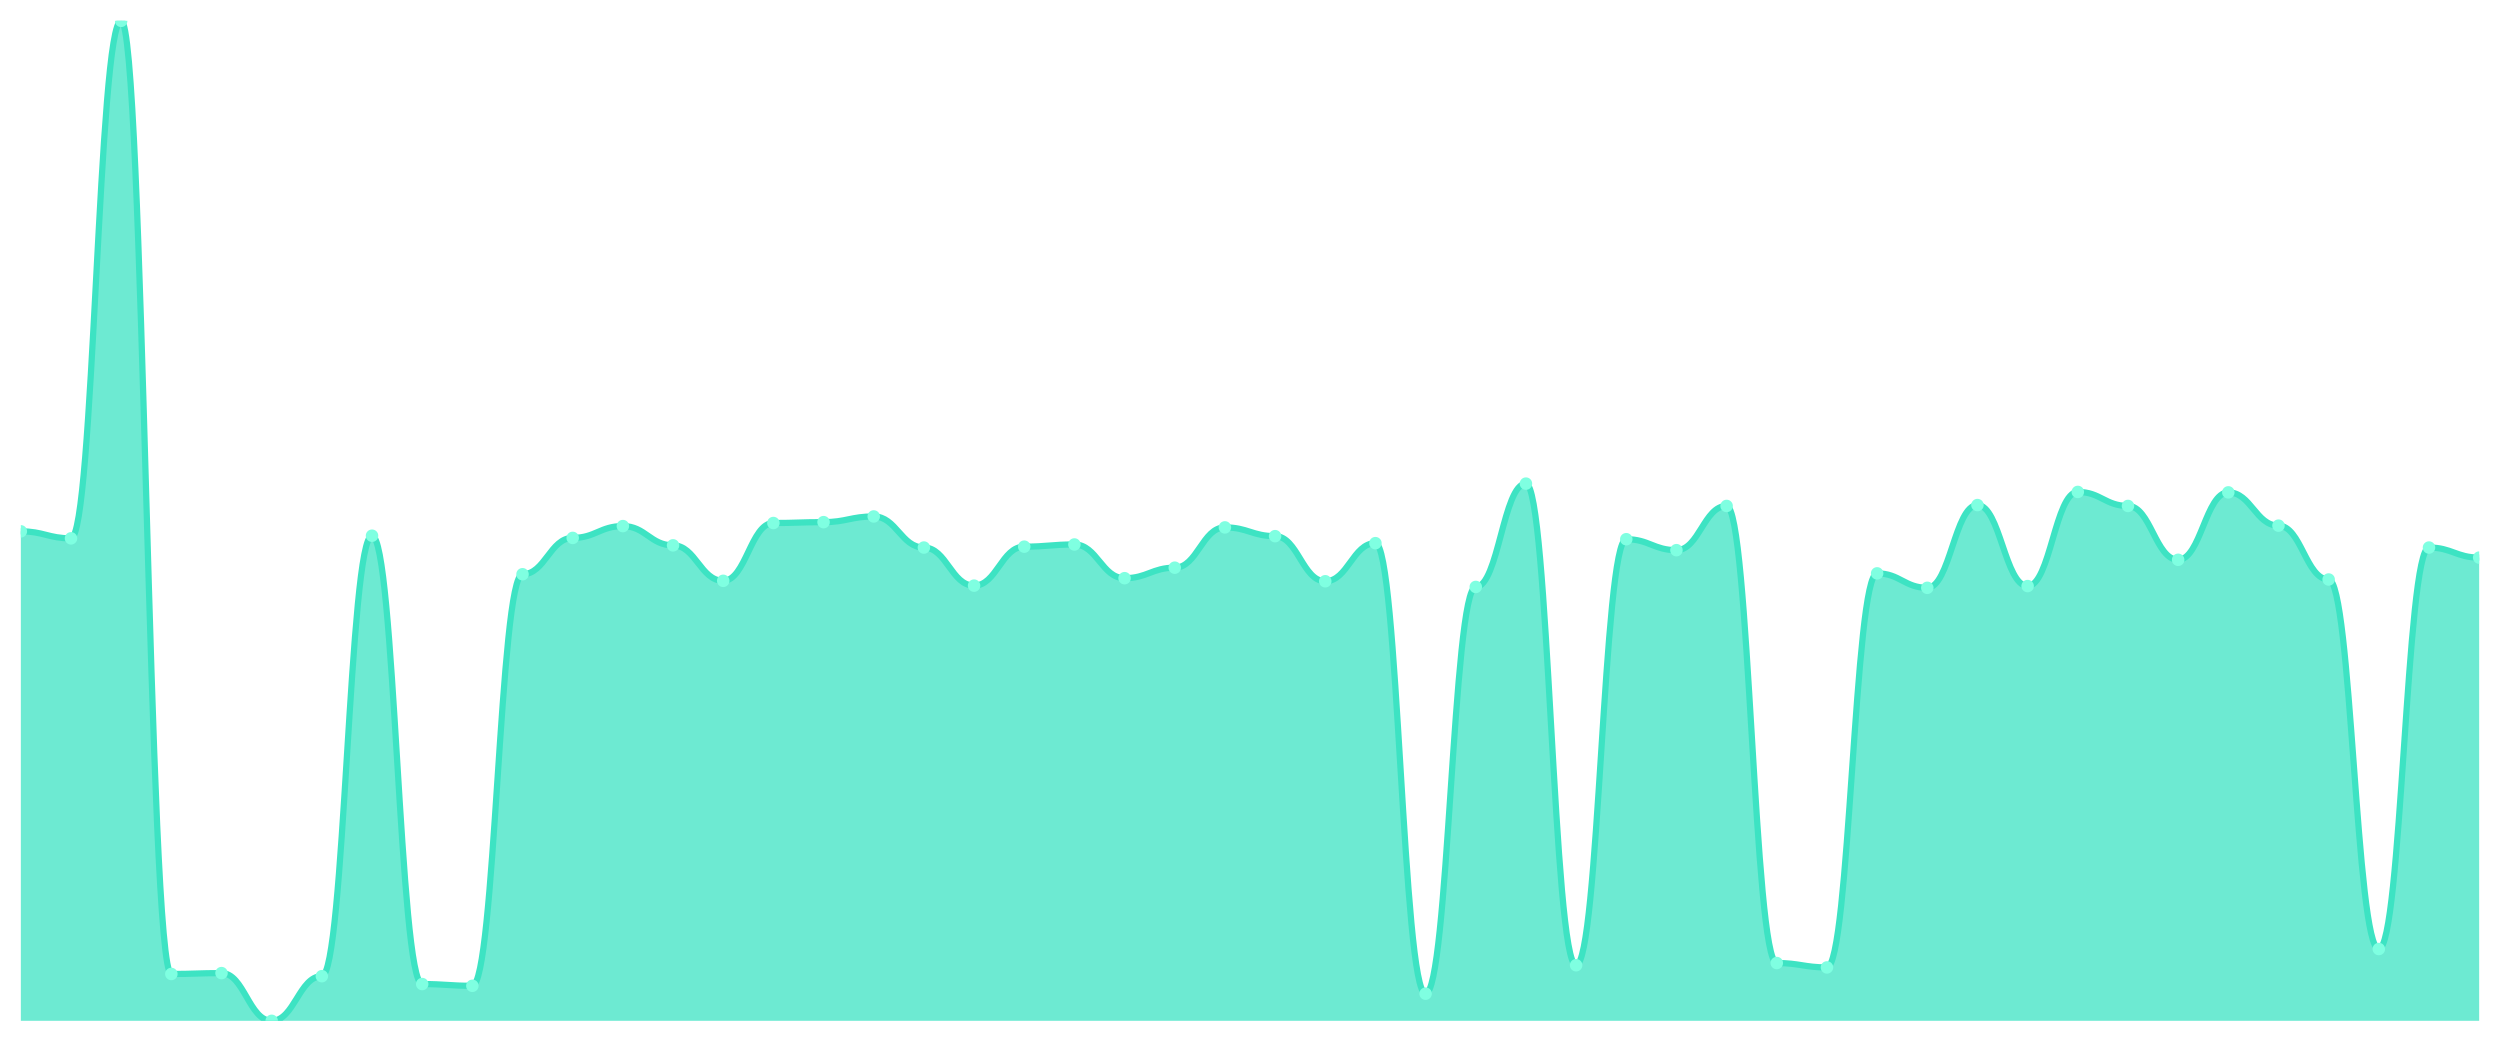
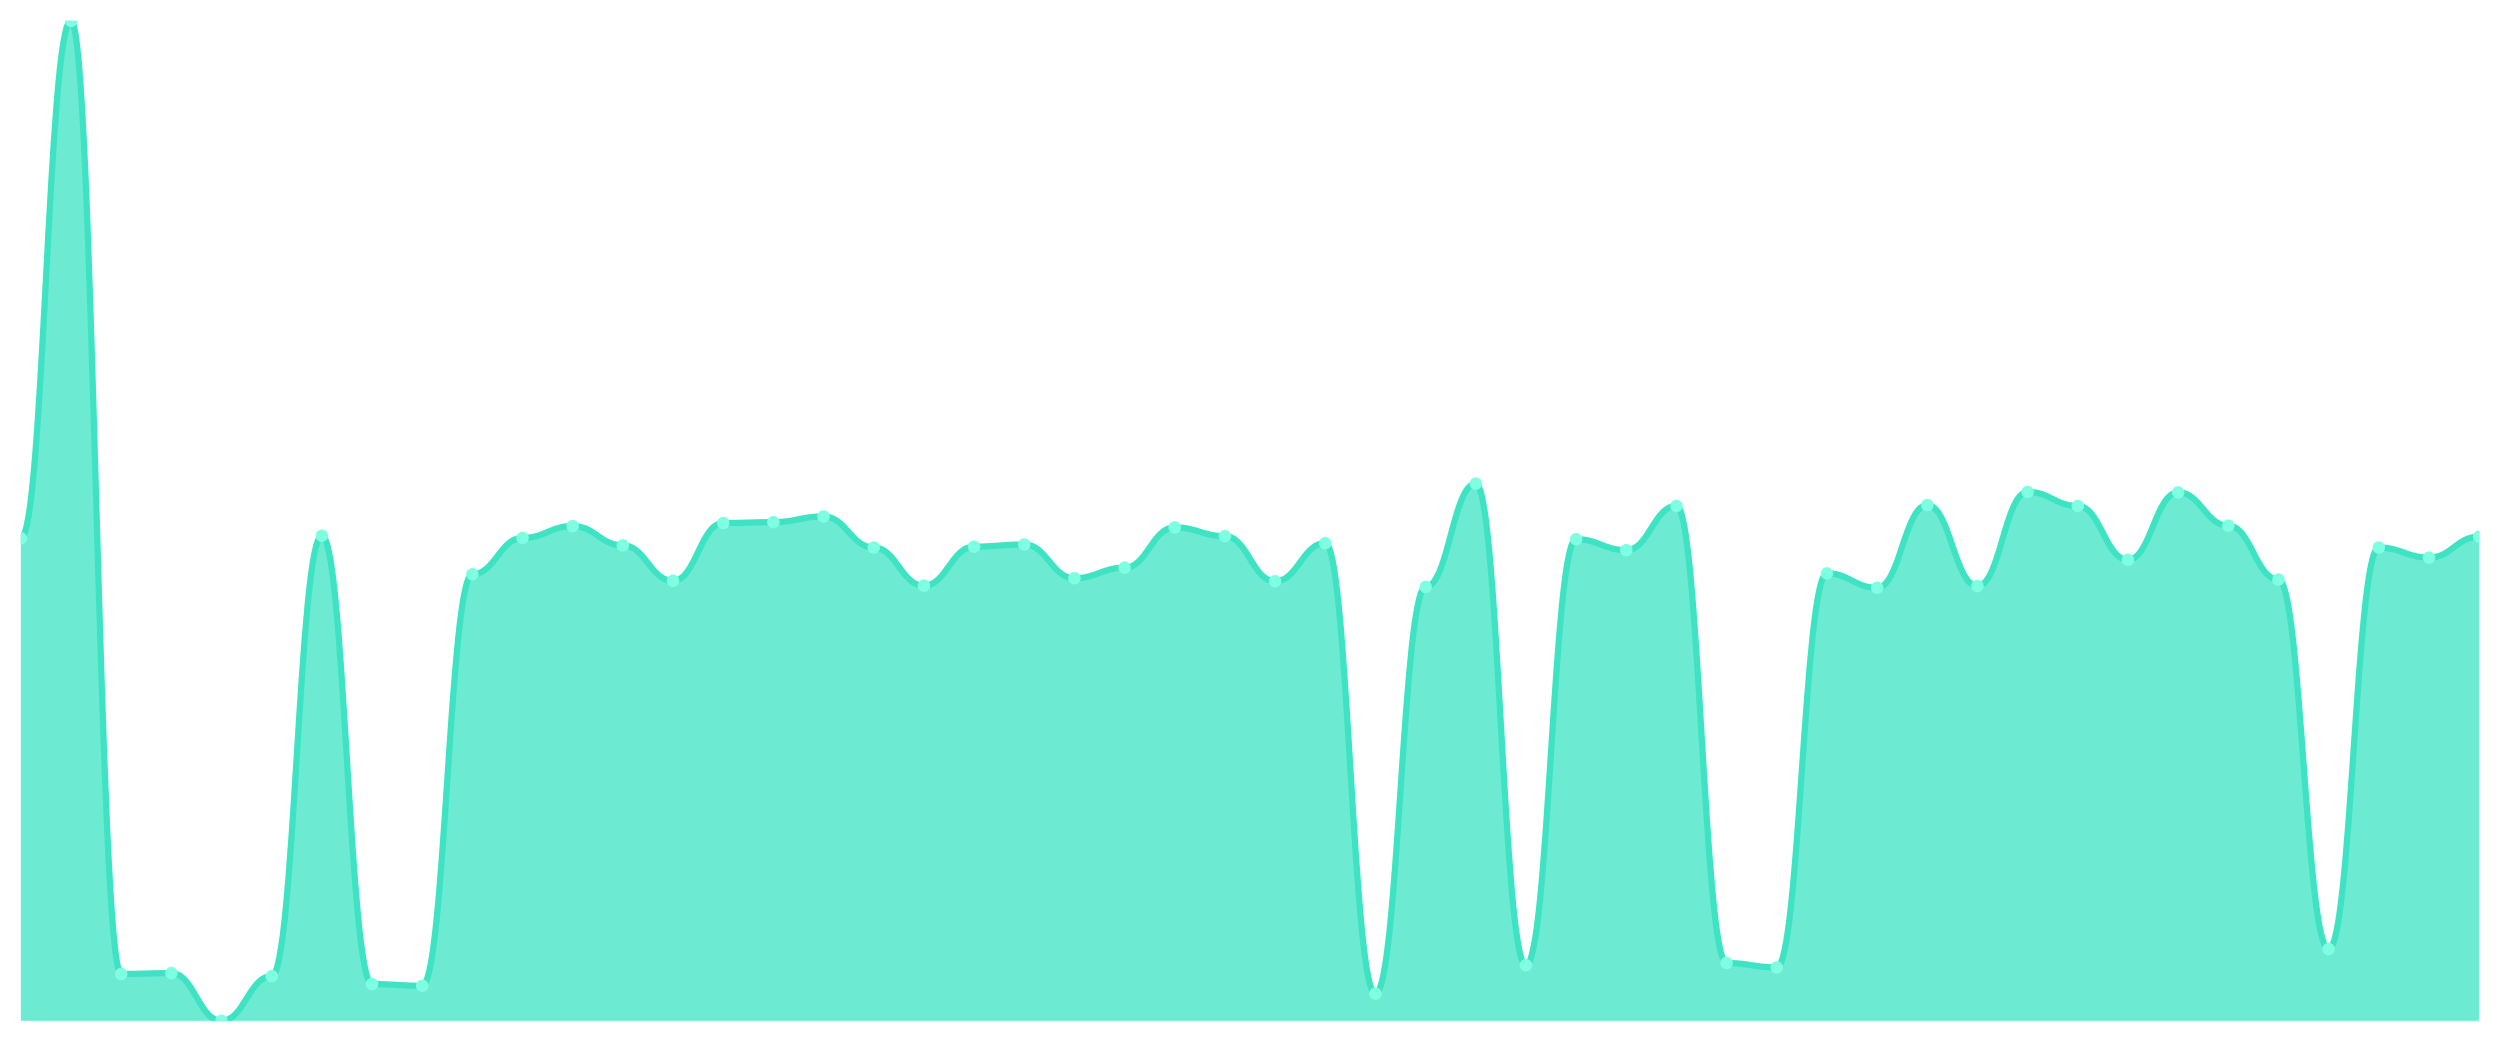
<svg xmlns="http://www.w3.org/2000/svg" viewBox="0 0 1200 500" width="1200" height="500">
  <defs>
    <clipPath id="c">
      <rect x="10" y="10" width="1180" height="480" />
    </clipPath>
  </defs>
  <rect width="1200" height="500" fill="none" />
  <g clip-path="url(#c)">
-     <path d="M 10,490 L 10,255.044 C 20.837,255.044 23.245,258.406 34.082,258.406 C 44.918,258.406 47.327,10 58.163,10 C 69,10 71.408,467.513 82.245,467.513 C 93.082,467.513 95.49,467.093 106.327,467.093 C 117.163,467.093 119.571,490 130.408,490 C 141.245,490 143.653,468.564 154.49,468.564 C 165.327,468.564 167.735,257.145 178.571,257.145 C 189.408,257.145 191.816,472.347 202.653,472.347 C 213.49,472.347 215.898,473.187 226.735,473.187 C 237.571,473.187 239.98,275.639 250.816,275.639 C 261.653,275.639 264.061,258.196 274.898,258.196 C 285.735,258.196 288.143,252.522 298.98,252.522 C 309.816,252.522 312.224,261.769 323.061,261.769 C 333.898,261.769 336.306,278.792 347.143,278.792 C 357.98,278.792 360.388,251.051 371.224,251.051 C 382.061,251.051 384.469,250.63 395.306,250.63 C 406.143,250.63 408.551,247.898 419.388,247.898 C 430.224,247.898 432.633,262.82 443.469,262.82 C 454.306,262.82 456.714,281.103 467.551,281.103 C 478.388,281.103 480.796,262.399 491.633,262.399 C 502.469,262.399 504.878,261.349 515.714,261.349 C 526.551,261.349 528.959,277.531 539.796,277.531 C 550.633,277.531 553.041,272.487 563.878,272.487 C 574.714,272.487 577.122,253.152 587.959,253.152 C 598.796,253.152 601.204,257.356 612.041,257.356 C 622.878,257.356 625.286,279.002 636.122,279.002 C 646.959,279.002 649.367,260.718 660.204,260.718 C 671.041,260.718 673.449,476.97 684.286,476.97 C 695.122,476.97 697.531,281.734 708.367,281.734 C 719.204,281.734 721.612,232.137 732.449,232.137 C 743.286,232.137 745.694,463.31 756.531,463.31 C 767.367,463.31 769.776,258.827 780.612,258.827 C 791.449,258.827 793.857,264.081 804.694,264.081 C 815.531,264.081 817.939,242.855 828.776,242.855 C 839.612,242.855 842.02,462.259 852.857,462.259 C 863.694,462.259 866.102,464.361 876.939,464.361 C 887.776,464.361 890.184,275.219 901.02,275.219 C 911.857,275.219 914.265,282.154 925.102,282.154 C 935.939,282.154 938.347,242.434 949.184,242.434 C 960.02,242.434 962.429,281.313 973.265,281.313 C 984.102,281.313 986.51,236.13 997.347,236.13 C 1008.184,236.13 1010.592,242.855 1021.429,242.855 C 1032.265,242.855 1034.673,268.704 1045.51,268.704 C 1056.347,268.704 1058.755,236.34 1069.592,236.34 C 1080.429,236.34 1082.837,252.312 1093.673,252.312 C 1104.51,252.312 1106.918,278.161 1117.755,278.161 C 1128.592,278.161 1131,455.534 1141.837,455.534 C 1152.673,455.534 1155.082,262.82 1165.918,262.82 C 1176.755,262.82 1179.163,267.653 1190,267.653 L 1190,490 Z" fill="rgba(61,227,195,0.75)" />
-     <path d="M 10,255.044 C 20.837,255.044 23.245,258.406 34.082,258.406 C 44.918,258.406 47.327,10 58.163,10 C 69,10 71.408,467.513 82.245,467.513 C 93.082,467.513 95.49,467.093 106.327,467.093 C 117.163,467.093 119.571,490 130.408,490 C 141.245,490 143.653,468.564 154.49,468.564 C 165.327,468.564 167.735,257.145 178.571,257.145 C 189.408,257.145 191.816,472.347 202.653,472.347 C 213.49,472.347 215.898,473.187 226.735,473.187 C 237.571,473.187 239.98,275.639 250.816,275.639 C 261.653,275.639 264.061,258.196 274.898,258.196 C 285.735,258.196 288.143,252.522 298.98,252.522 C 309.816,252.522 312.224,261.769 323.061,261.769 C 333.898,261.769 336.306,278.792 347.143,278.792 C 357.98,278.792 360.388,251.051 371.224,251.051 C 382.061,251.051 384.469,250.63 395.306,250.63 C 406.143,250.63 408.551,247.898 419.388,247.898 C 430.224,247.898 432.633,262.82 443.469,262.82 C 454.306,262.82 456.714,281.103 467.551,281.103 C 478.388,281.103 480.796,262.399 491.633,262.399 C 502.469,262.399 504.878,261.349 515.714,261.349 C 526.551,261.349 528.959,277.531 539.796,277.531 C 550.633,277.531 553.041,272.487 563.878,272.487 C 574.714,272.487 577.122,253.152 587.959,253.152 C 598.796,253.152 601.204,257.356 612.041,257.356 C 622.878,257.356 625.286,279.002 636.122,279.002 C 646.959,279.002 649.367,260.718 660.204,260.718 C 671.041,260.718 673.449,476.97 684.286,476.97 C 695.122,476.97 697.531,281.734 708.367,281.734 C 719.204,281.734 721.612,232.137 732.449,232.137 C 743.286,232.137 745.694,463.31 756.531,463.31 C 767.367,463.31 769.776,258.827 780.612,258.827 C 791.449,258.827 793.857,264.081 804.694,264.081 C 815.531,264.081 817.939,242.855 828.776,242.855 C 839.612,242.855 842.02,462.259 852.857,462.259 C 863.694,462.259 866.102,464.361 876.939,464.361 C 887.776,464.361 890.184,275.219 901.02,275.219 C 911.857,275.219 914.265,282.154 925.102,282.154 C 935.939,282.154 938.347,242.434 949.184,242.434 C 960.02,242.434 962.429,281.313 973.265,281.313 C 984.102,281.313 986.51,236.13 997.347,236.13 C 1008.184,236.13 1010.592,242.855 1021.429,242.855 C 1032.265,242.855 1034.673,268.704 1045.51,268.704 C 1056.347,268.704 1058.755,236.34 1069.592,236.34 C 1080.429,236.34 1082.837,252.312 1093.673,252.312 C 1104.51,252.312 1106.918,278.161 1117.755,278.161 C 1128.592,278.161 1131,455.534 1141.837,455.534 C 1152.673,455.534 1155.082,262.82 1165.918,262.82 C 1176.755,262.82 1179.163,267.653 1190,267.653" fill="none" stroke="#3de3c3" stroke-width="3" stroke-linecap="round" stroke-linejoin="round" />
-     <circle cx="10" cy="255.044" r="3" fill="#7fffe1" />
-     <circle cx="34.082" cy="258.406" r="3" fill="#7fffe1" />
-     <circle cx="58.163" cy="10" r="3" fill="#7fffe1" />
-     <circle cx="82.245" cy="467.513" r="3" fill="#7fffe1" />
-     <circle cx="106.327" cy="467.093" r="3" fill="#7fffe1" />
-     <circle cx="130.408" cy="490" r="3" fill="#7fffe1" />
-     <circle cx="154.49" cy="468.564" r="3" fill="#7fffe1" />
-     <circle cx="178.571" cy="257.145" r="3" fill="#7fffe1" />
-     <circle cx="202.653" cy="472.347" r="3" fill="#7fffe1" />
-     <circle cx="226.735" cy="473.187" r="3" fill="#7fffe1" />
-     <circle cx="250.816" cy="275.639" r="3" fill="#7fffe1" />
-     <circle cx="274.898" cy="258.196" r="3" fill="#7fffe1" />
-     <circle cx="298.98" cy="252.522" r="3" fill="#7fffe1" />
-     <circle cx="323.061" cy="261.769" r="3" fill="#7fffe1" />
-     <circle cx="347.143" cy="278.792" r="3" fill="#7fffe1" />
-     <circle cx="371.224" cy="251.051" r="3" fill="#7fffe1" />
-     <circle cx="395.306" cy="250.63" r="3" fill="#7fffe1" />
-     <circle cx="419.388" cy="247.898" r="3" fill="#7fffe1" />
-     <circle cx="443.469" cy="262.82" r="3" fill="#7fffe1" />
-     <circle cx="467.551" cy="281.103" r="3" fill="#7fffe1" />
-     <circle cx="491.633" cy="262.399" r="3" fill="#7fffe1" />
-     <circle cx="515.714" cy="261.349" r="3" fill="#7fffe1" />
-     <circle cx="539.796" cy="277.531" r="3" fill="#7fffe1" />
-     <circle cx="563.878" cy="272.487" r="3" fill="#7fffe1" />
-     <circle cx="587.959" cy="253.152" r="3" fill="#7fffe1" />
-     <circle cx="612.041" cy="257.356" r="3" fill="#7fffe1" />
-     <circle cx="636.122" cy="279.002" r="3" fill="#7fffe1" />
-     <circle cx="660.204" cy="260.718" r="3" fill="#7fffe1" />
-     <circle cx="684.286" cy="476.97" r="3" fill="#7fffe1" />
-     <circle cx="708.367" cy="281.734" r="3" fill="#7fffe1" />
-     <circle cx="732.449" cy="232.137" r="3" fill="#7fffe1" />
-     <circle cx="756.531" cy="463.31" r="3" fill="#7fffe1" />
-     <circle cx="780.612" cy="258.827" r="3" fill="#7fffe1" />
-     <circle cx="804.694" cy="264.081" r="3" fill="#7fffe1" />
-     <circle cx="828.776" cy="242.855" r="3" fill="#7fffe1" />
-     <circle cx="852.857" cy="462.259" r="3" fill="#7fffe1" />
-     <circle cx="876.939" cy="464.361" r="3" fill="#7fffe1" />
-     <circle cx="901.02" cy="275.219" r="3" fill="#7fffe1" />
-     <circle cx="925.102" cy="282.154" r="3" fill="#7fffe1" />
-     <circle cx="949.184" cy="242.434" r="3" fill="#7fffe1" />
-     <circle cx="973.265" cy="281.313" r="3" fill="#7fffe1" />
-     <circle cx="997.347" cy="236.13" r="3" fill="#7fffe1" />
-     <circle cx="1021.429" cy="242.855" r="3" fill="#7fffe1" />
-     <circle cx="1045.51" cy="268.704" r="3" fill="#7fffe1" />
-     <circle cx="1069.592" cy="236.34" r="3" fill="#7fffe1" />
-     <circle cx="1093.673" cy="252.312" r="3" fill="#7fffe1" />
-     <circle cx="1117.755" cy="278.161" r="3" fill="#7fffe1" />
-     <circle cx="1141.837" cy="455.534" r="3" fill="#7fffe1" />
-     <circle cx="1165.918" cy="262.82" r="3" fill="#7fffe1" />
-     <circle cx="1190" cy="267.653" r="3" fill="#7fffe1" />
+     <path d="M 10,490 L 10,258.406 C 20.837,258.406 23.245,10 34.082,10 C 44.918,10 47.327,467.513 58.163,467.513 C 69,467.513 71.408,467.093 82.245,467.093 C 93.082,467.093 95.49,490 106.327,490 C 117.163,490 119.571,468.564 130.408,468.564 C 141.245,468.564 143.653,257.145 154.49,257.145 C 165.327,257.145 167.735,472.347 178.571,472.347 C 189.408,472.347 191.816,473.187 202.653,473.187 C 213.49,473.187 215.898,275.639 226.735,275.639 C 237.571,275.639 239.98,258.196 250.816,258.196 C 261.653,258.196 264.061,252.522 274.898,252.522 C 285.735,252.522 288.143,261.769 298.98,261.769 C 309.816,261.769 312.224,278.792 323.061,278.792 C 333.898,278.792 336.306,251.051 347.143,251.051 C 357.98,251.051 360.388,250.63 371.224,250.63 C 382.061,250.63 384.469,247.898 395.306,247.898 C 406.143,247.898 408.551,262.82 419.388,262.82 C 430.224,262.82 432.633,281.103 443.469,281.103 C 454.306,281.103 456.714,262.399 467.551,262.399 C 478.388,262.399 480.796,261.349 491.633,261.349 C 502.469,261.349 504.878,277.531 515.714,277.531 C 526.551,277.531 528.959,272.487 539.796,272.487 C 550.633,272.487 553.041,253.152 563.878,253.152 C 574.714,253.152 577.122,257.356 587.959,257.356 C 598.796,257.356 601.204,279.002 612.041,279.002 C 622.878,279.002 625.286,260.718 636.122,260.718 C 646.959,260.718 649.367,476.97 660.204,476.97 C 671.041,476.97 673.449,281.734 684.286,281.734 C 695.122,281.734 697.531,232.137 708.367,232.137 C 719.204,232.137 721.612,463.31 732.449,463.31 C 743.286,463.31 745.694,258.827 756.531,258.827 C 767.367,258.827 769.776,264.081 780.612,264.081 C 791.449,264.081 793.857,242.855 804.694,242.855 C 815.531,242.855 817.939,462.259 828.776,462.259 C 839.612,462.259 842.02,464.361 852.857,464.361 C 863.694,464.361 866.102,275.219 876.939,275.219 C 887.776,275.219 890.184,282.154 901.02,282.154 C 911.857,282.154 914.265,242.434 925.102,242.434 C 935.939,242.434 938.347,281.313 949.184,281.313 C 960.02,281.313 962.429,236.13 973.265,236.13 C 984.102,236.13 986.51,242.855 997.347,242.855 C 1008.184,242.855 1010.592,268.704 1021.429,268.704 C 1032.265,268.704 1034.673,236.34 1045.51,236.34 C 1056.347,236.34 1058.755,252.312 1069.592,252.312 C 1080.429,252.312 1082.837,278.161 1093.673,278.161 C 1104.51,278.161 1106.918,455.534 1117.755,455.534 C 1128.592,455.534 1131,262.82 1141.837,262.82 C 1152.673,262.82 1155.082,267.653 1165.918,267.653 C 1176.755,267.653 1179.163,257.566 1190,257.566 L 1190,490 Z" fill="rgba(61,227,195,0.75)" />
+     <path d="M 10,258.406 C 20.837,258.406 23.245,10 34.082,10 C 44.918,10 47.327,467.513 58.163,467.513 C 69,467.513 71.408,467.093 82.245,467.093 C 93.082,467.093 95.49,490 106.327,490 C 117.163,490 119.571,468.564 130.408,468.564 C 141.245,468.564 143.653,257.145 154.49,257.145 C 165.327,257.145 167.735,472.347 178.571,472.347 C 189.408,472.347 191.816,473.187 202.653,473.187 C 213.49,473.187 215.898,275.639 226.735,275.639 C 237.571,275.639 239.98,258.196 250.816,258.196 C 261.653,258.196 264.061,252.522 274.898,252.522 C 285.735,252.522 288.143,261.769 298.98,261.769 C 309.816,261.769 312.224,278.792 323.061,278.792 C 333.898,278.792 336.306,251.051 347.143,251.051 C 357.98,251.051 360.388,250.63 371.224,250.63 C 382.061,250.63 384.469,247.898 395.306,247.898 C 406.143,247.898 408.551,262.82 419.388,262.82 C 430.224,262.82 432.633,281.103 443.469,281.103 C 454.306,281.103 456.714,262.399 467.551,262.399 C 478.388,262.399 480.796,261.349 491.633,261.349 C 502.469,261.349 504.878,277.531 515.714,277.531 C 526.551,277.531 528.959,272.487 539.796,272.487 C 550.633,272.487 553.041,253.152 563.878,253.152 C 574.714,253.152 577.122,257.356 587.959,257.356 C 598.796,257.356 601.204,279.002 612.041,279.002 C 622.878,279.002 625.286,260.718 636.122,260.718 C 646.959,260.718 649.367,476.97 660.204,476.97 C 671.041,476.97 673.449,281.734 684.286,281.734 C 695.122,281.734 697.531,232.137 708.367,232.137 C 719.204,232.137 721.612,463.31 732.449,463.31 C 743.286,463.31 745.694,258.827 756.531,258.827 C 767.367,258.827 769.776,264.081 780.612,264.081 C 791.449,264.081 793.857,242.855 804.694,242.855 C 815.531,242.855 817.939,462.259 828.776,462.259 C 839.612,462.259 842.02,464.361 852.857,464.361 C 863.694,464.361 866.102,275.219 876.939,275.219 C 887.776,275.219 890.184,282.154 901.02,282.154 C 911.857,282.154 914.265,242.434 925.102,242.434 C 935.939,242.434 938.347,281.313 949.184,281.313 C 960.02,281.313 962.429,236.13 973.265,236.13 C 984.102,236.13 986.51,242.855 997.347,242.855 C 1008.184,242.855 1010.592,268.704 1021.429,268.704 C 1032.265,268.704 1034.673,236.34 1045.51,236.34 C 1056.347,236.34 1058.755,252.312 1069.592,252.312 C 1080.429,252.312 1082.837,278.161 1093.673,278.161 C 1104.51,278.161 1106.918,455.534 1117.755,455.534 C 1128.592,455.534 1131,262.82 1141.837,262.82 C 1152.673,262.82 1155.082,267.653 1165.918,267.653 C 1176.755,267.653 1179.163,257.566 1190,257.566" fill="none" stroke="#3de3c3" stroke-width="3" stroke-linecap="round" stroke-linejoin="round" />
+     <circle cx="10" cy="258.406" r="3" fill="#7fffe1" />
+     <circle cx="34.082" cy="10" r="3" fill="#7fffe1" />
+     <circle cx="58.163" cy="467.513" r="3" fill="#7fffe1" />
+     <circle cx="82.245" cy="467.093" r="3" fill="#7fffe1" />
+     <circle cx="106.327" cy="490" r="3" fill="#7fffe1" />
+     <circle cx="130.408" cy="468.564" r="3" fill="#7fffe1" />
+     <circle cx="154.49" cy="257.145" r="3" fill="#7fffe1" />
+     <circle cx="178.571" cy="472.347" r="3" fill="#7fffe1" />
+     <circle cx="202.653" cy="473.187" r="3" fill="#7fffe1" />
+     <circle cx="226.735" cy="275.639" r="3" fill="#7fffe1" />
+     <circle cx="250.816" cy="258.196" r="3" fill="#7fffe1" />
+     <circle cx="274.898" cy="252.522" r="3" fill="#7fffe1" />
+     <circle cx="298.98" cy="261.769" r="3" fill="#7fffe1" />
+     <circle cx="323.061" cy="278.792" r="3" fill="#7fffe1" />
+     <circle cx="347.143" cy="251.051" r="3" fill="#7fffe1" />
+     <circle cx="371.224" cy="250.63" r="3" fill="#7fffe1" />
+     <circle cx="395.306" cy="247.898" r="3" fill="#7fffe1" />
+     <circle cx="419.388" cy="262.82" r="3" fill="#7fffe1" />
+     <circle cx="443.469" cy="281.103" r="3" fill="#7fffe1" />
+     <circle cx="467.551" cy="262.399" r="3" fill="#7fffe1" />
+     <circle cx="491.633" cy="261.349" r="3" fill="#7fffe1" />
+     <circle cx="515.714" cy="277.531" r="3" fill="#7fffe1" />
+     <circle cx="539.796" cy="272.487" r="3" fill="#7fffe1" />
+     <circle cx="563.878" cy="253.152" r="3" fill="#7fffe1" />
+     <circle cx="587.959" cy="257.356" r="3" fill="#7fffe1" />
+     <circle cx="612.041" cy="279.002" r="3" fill="#7fffe1" />
+     <circle cx="636.122" cy="260.718" r="3" fill="#7fffe1" />
+     <circle cx="660.204" cy="476.97" r="3" fill="#7fffe1" />
+     <circle cx="684.286" cy="281.734" r="3" fill="#7fffe1" />
+     <circle cx="708.367" cy="232.137" r="3" fill="#7fffe1" />
+     <circle cx="732.449" cy="463.31" r="3" fill="#7fffe1" />
+     <circle cx="756.531" cy="258.827" r="3" fill="#7fffe1" />
+     <circle cx="780.612" cy="264.081" r="3" fill="#7fffe1" />
+     <circle cx="804.694" cy="242.855" r="3" fill="#7fffe1" />
+     <circle cx="828.776" cy="462.259" r="3" fill="#7fffe1" />
+     <circle cx="852.857" cy="464.361" r="3" fill="#7fffe1" />
+     <circle cx="876.939" cy="275.219" r="3" fill="#7fffe1" />
+     <circle cx="901.02" cy="282.154" r="3" fill="#7fffe1" />
+     <circle cx="925.102" cy="242.434" r="3" fill="#7fffe1" />
+     <circle cx="949.184" cy="281.313" r="3" fill="#7fffe1" />
+     <circle cx="973.265" cy="236.13" r="3" fill="#7fffe1" />
+     <circle cx="997.347" cy="242.855" r="3" fill="#7fffe1" />
+     <circle cx="1021.429" cy="268.704" r="3" fill="#7fffe1" />
+     <circle cx="1045.51" cy="236.34" r="3" fill="#7fffe1" />
+     <circle cx="1069.592" cy="252.312" r="3" fill="#7fffe1" />
+     <circle cx="1093.673" cy="278.161" r="3" fill="#7fffe1" />
+     <circle cx="1117.755" cy="455.534" r="3" fill="#7fffe1" />
+     <circle cx="1141.837" cy="262.82" r="3" fill="#7fffe1" />
+     <circle cx="1165.918" cy="267.653" r="3" fill="#7fffe1" />
+     <circle cx="1190" cy="257.566" r="3" fill="#7fffe1" />
  </g>
</svg>
